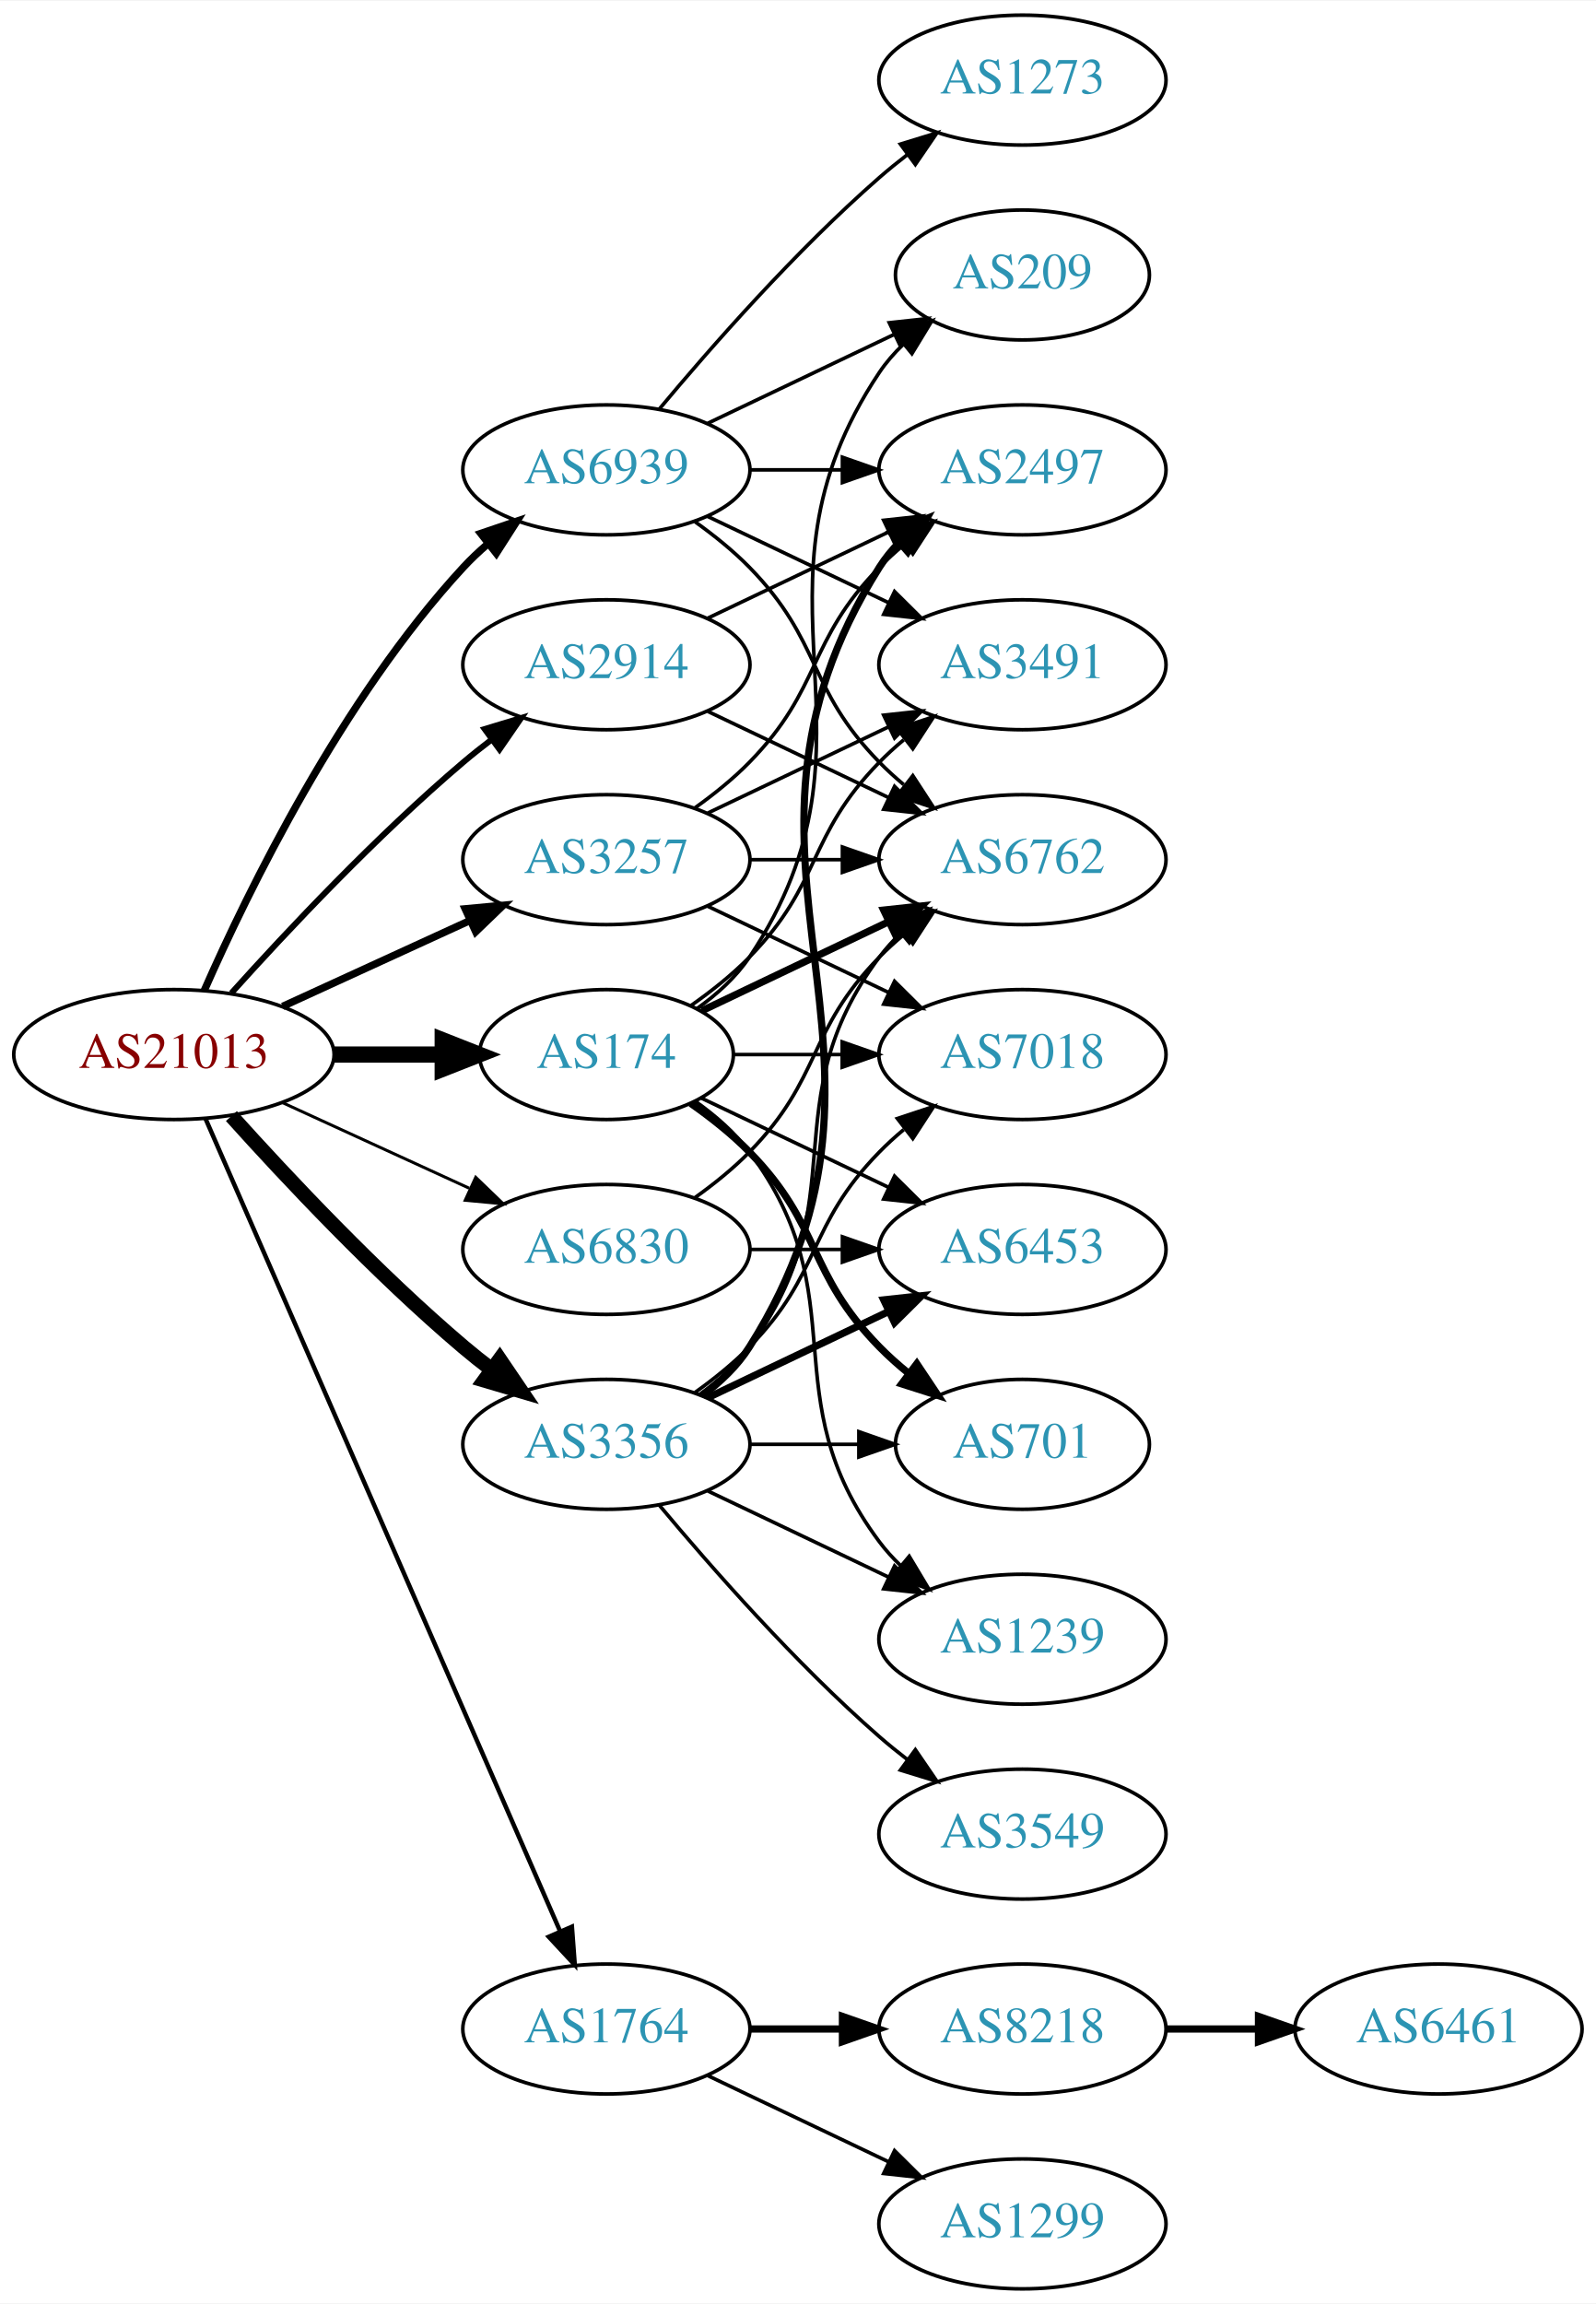
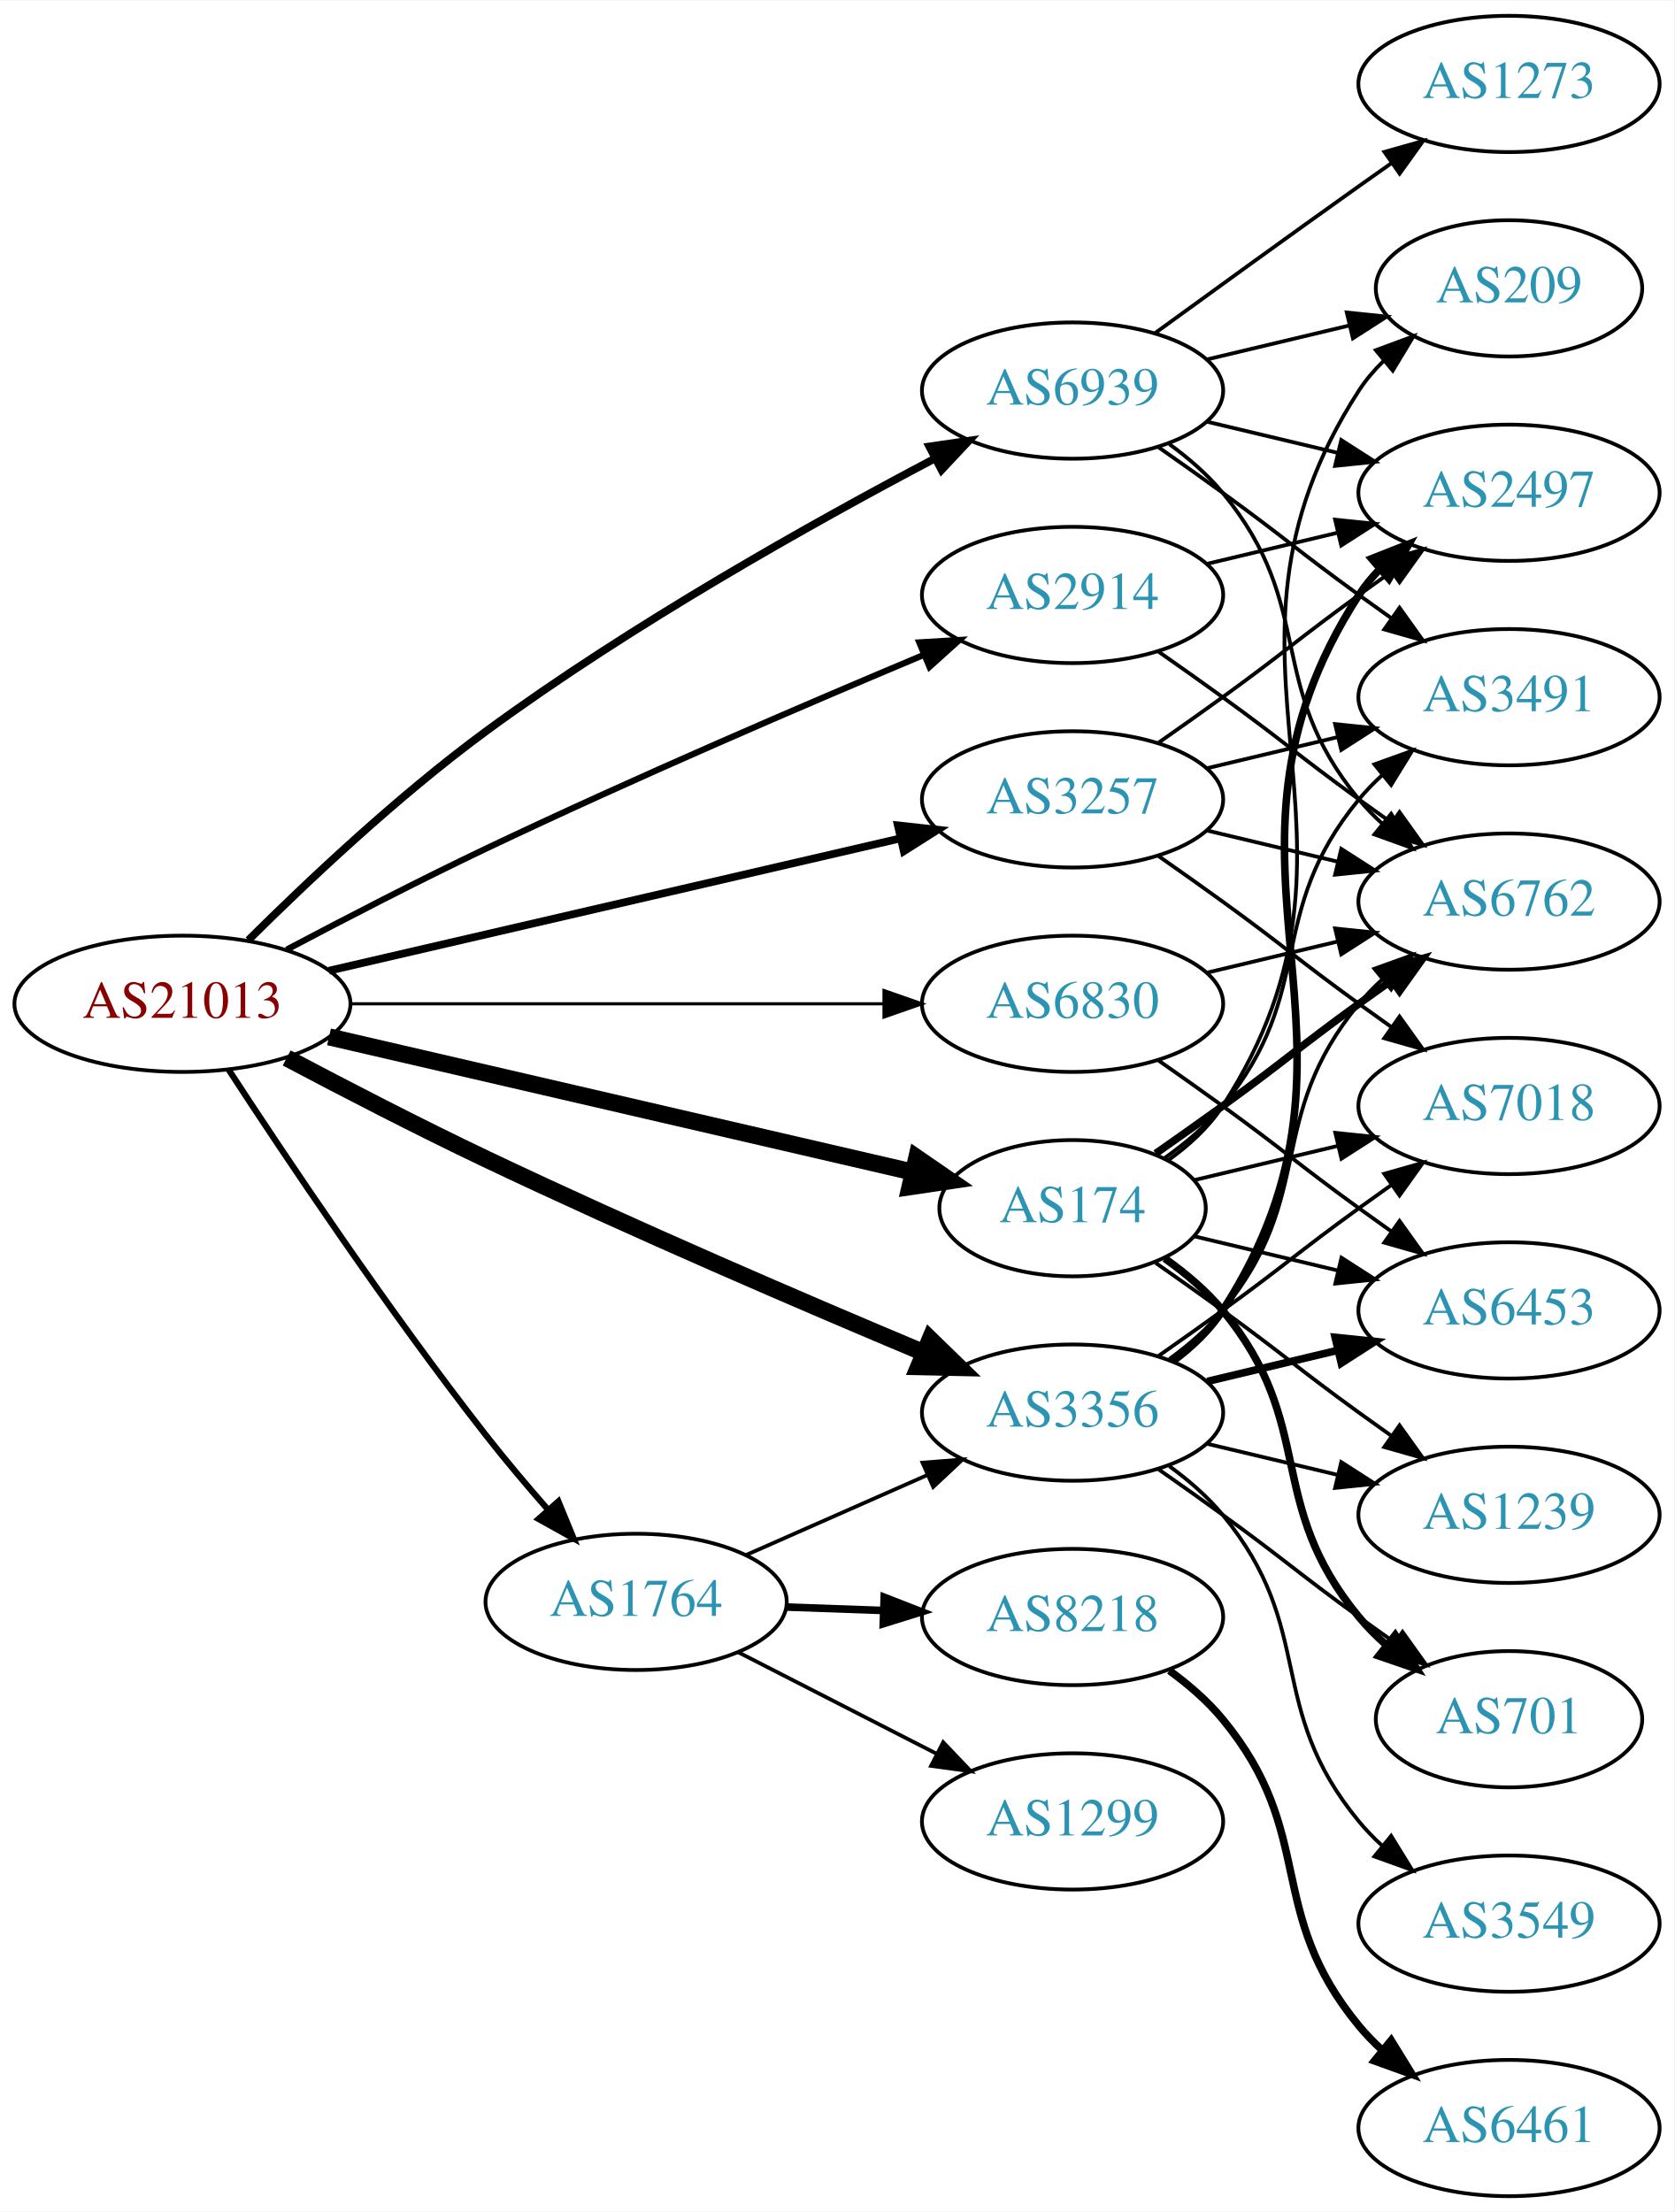
- <svg xmlns="http://www.w3.org/2000/svg" xmlns:xlink="http://www.w3.org/1999/xlink" width="442pt" height="638pt" viewBox="0.00 0.00 442.27 638.00">
-   <g id="graph0" class="graph" transform="scale(1 1) rotate(0) translate(4 634)">
-     <polygon fill="white" stroke="none" points="-4,4 -4,-634 438.271,-634 438.271,4 -4,4" />
+ <svg xmlns="http://www.w3.org/2000/svg" xmlns:xlink="http://www.w3.org/1999/xlink" width="442pt" height="584pt" viewBox="0.00 0.00 442.27 584.00">
+   <g id="graph0" class="graph" transform="scale(1 1) rotate(0) translate(4 580)">
+     <polygon fill="white" stroke="none" points="-4,4 -4,-580 438.271,-580 438.271,4 -4,4" />
    <g id="node1" class="node">
      <g id="a_node1">
        <a xlink:href="/asn/21013" xlink:title="AS21013 ~ Wels, AT [AT]">
-           <ellipse fill="#ffffff" stroke="black" cx="44.196" cy="-342" rx="44.393" ry="18" />
-           <text text-anchor="middle" x="44.196" y="-338.3" font-family="Times,serif" font-size="14.00" fill="#880000">AS21013</text>
+           <ellipse fill="#ffffff" stroke="black" cx="44.196" cy="-315" rx="44.393" ry="18" />
+           <text text-anchor="middle" x="44.196" y="-311.3" font-family="Times,serif" font-size="14.00" fill="#880000">AS21013</text>
        </a>
      </g>
    </g>
    <g id="node2" class="node">
      <g id="a_node2">
        <a xlink:href="/asn/174" xlink:title="AS174 ~ Cogent Communications [US]">
-           <ellipse fill="#ffffff" stroke="black" cx="164.039" cy="-342" rx="35.194" ry="18" />
-           <text text-anchor="middle" x="164.039" y="-338.3" font-family="Times,serif" font-size="14.00" fill="#2c94b3">AS174</text>
+           <ellipse fill="#ffffff" stroke="black" cx="279.332" cy="-261" rx="35.194" ry="18" />
+           <text text-anchor="middle" x="279.332" y="-257.3" font-family="Times,serif" font-size="14.00" fill="#2c94b3">AS174</text>
        </a>
      </g>
    </g>
    <g id="edge1" class="edge">
-       <path fill="none" stroke="black" stroke-width="4.5" d="M88.407,-342C98.255,-342 108.735,-342 118.632,-342" />
-       <polygon fill="black" stroke="black" stroke-width="4.5" points="118.684,-345.938 128.684,-342 118.684,-338.063 118.684,-345.938" />
+       <path fill="none" stroke="black" stroke-width="4.5" d="M82.912,-306.264C125.147,-296.481 193.38,-280.677 237.025,-270.568" />
+       <polygon fill="black" stroke="black" stroke-width="4.5" points="238.168,-274.345 247.021,-268.252 236.391,-266.673 238.168,-274.345" />
    </g>
    <g id="node3" class="node">
      <g id="a_node3">
        <a xlink:href="/asn/1764" xlink:title="AS1764 ~ NEXTLAYER-AS [AT]">
-           <ellipse fill="#ffffff" stroke="black" cx="164.039" cy="-72" rx="39.794" ry="18" />
-           <text text-anchor="middle" x="164.039" y="-68.3" font-family="Times,serif" font-size="14.00" fill="#2c94b3">AS1764</text>
+           <ellipse fill="#ffffff" stroke="black" cx="164.039" cy="-157" rx="39.794" ry="18" />
+           <text text-anchor="middle" x="164.039" y="-153.3" font-family="Times,serif" font-size="14.00" fill="#2c94b3">AS1764</text>
        </a>
      </g>
    </g>
    <g id="edge2" class="edge">
-       <path fill="none" stroke="black" stroke-width="1.227" d="M52.928,-324.285C73.029,-278.229 127.038,-154.486 151.141,-99.261" />
-       <polygon fill="black" stroke="black" stroke-width="1.227" points="154.486,-100.346 155.278,-89.781 148.07,-97.546 154.486,-100.346" />
+       <path fill="none" stroke="black" stroke-width="1.636" d="M56.414,-297.569C71.252,-274.821 98.553,-234.024 124.392,-201 129.502,-194.469 135.279,-187.633 140.779,-181.35" />
+       <polygon fill="black" stroke="black" stroke-width="1.636" points="143.504,-183.552 147.527,-173.751 138.27,-178.905 143.504,-183.552" />
    </g>
    <g id="node4" class="node">
      <g id="a_node4">
        <a xlink:href="/asn/2914" xlink:title="AS2914 ~ NTT America, Inc. [US]">
-           <ellipse fill="#ffffff" stroke="black" cx="164.039" cy="-450" rx="39.794" ry="18" />
-           <text text-anchor="middle" x="164.039" y="-446.3" font-family="Times,serif" font-size="14.00" fill="#2c94b3">AS2914</text>
+           <ellipse fill="#ffffff" stroke="black" cx="279.332" cy="-423" rx="39.794" ry="18" />
+           <text text-anchor="middle" x="279.332" y="-419.3" font-family="Times,serif" font-size="14.00" fill="#2c94b3">AS2914</text>
        </a>
      </g>
    </g>
    <g id="edge3" class="edge">
-       <path fill="none" stroke="black" stroke-width="1.636" d="M60.128,-359.044C75.455,-376.097 100.39,-402.65 124.392,-423 126.889,-425.117 129.55,-427.232 132.261,-429.293" />
-       <polygon fill="black" stroke="black" stroke-width="1.636" points="130.298,-432.194 140.437,-435.266 134.427,-426.541 130.298,-432.194" />
+       <path fill="none" stroke="black" stroke-width="1.636" d="M71.733,-329.305C87.007,-337.395 106.637,-347.552 124.392,-356 163.391,-374.556 208.815,-394.077 240.163,-407.23" />
+       <polygon fill="black" stroke="black" stroke-width="1.636" points="238.84,-410.47 249.416,-411.099 241.541,-404.012 238.84,-410.47" />
    </g>
    <g id="node5" class="node">
      <g id="a_node5">
        <a xlink:href="/asn/3257" xlink:title="AS3257 ~ GTT [DE]">
-           <ellipse fill="#ffffff" stroke="black" cx="164.039" cy="-396" rx="39.794" ry="18" />
-           <text text-anchor="middle" x="164.039" y="-392.3" font-family="Times,serif" font-size="14.00" fill="#2c94b3">AS3257</text>
+           <ellipse fill="#ffffff" stroke="black" cx="279.332" cy="-369" rx="39.794" ry="18" />
+           <text text-anchor="middle" x="279.332" y="-365.3" font-family="Times,serif" font-size="14.00" fill="#2c94b3">AS3257</text>
        </a>
      </g>
    </g>
    <g id="edge4" class="edge">
-       <path fill="none" stroke="black" stroke-width="2.045" d="M74.326,-355.348C89.937,-362.502 109.335,-371.391 126.007,-379.03" />
-       <polygon fill="black" stroke="black" stroke-width="2.045" points="124.91,-382.378 135.459,-383.362 127.826,-376.014 124.91,-382.378" />
+       <path fill="none" stroke="black" stroke-width="2.045" d="M82.912,-323.736C124.16,-333.29 190.206,-348.588 233.925,-358.714" />
+       <polygon fill="black" stroke="black" stroke-width="2.045" points="233.182,-362.135 243.713,-360.982 234.761,-355.315 233.182,-362.135" />
    </g>
    <g id="node6" class="node">
      <g id="a_node6">
        <a xlink:href="/asn/3356" xlink:title="AS3356 ~ Level 3 Parent, LLC [US]">
-           <ellipse fill="#ffffff" stroke="black" cx="164.039" cy="-234" rx="39.794" ry="18" />
-           <text text-anchor="middle" x="164.039" y="-230.3" font-family="Times,serif" font-size="14.00" fill="#2c94b3">AS3356</text>
+           <ellipse fill="#ffffff" stroke="black" cx="279.332" cy="-207" rx="39.794" ry="18" />
+           <text text-anchor="middle" x="279.332" y="-203.3" font-family="Times,serif" font-size="14.00" fill="#2c94b3">AS3356</text>
        </a>
      </g>
    </g>
    <g id="edge5" class="edge">
-       <path fill="none" stroke="black" stroke-width="4.091" d="M60.128,-324.956C75.455,-307.903 100.39,-281.35 124.392,-261 126.889,-258.883 129.55,-256.768 132.261,-254.707" />
-       <polygon fill="black" stroke="black" stroke-width="4.091" points="134.474,-257.523 140.437,-248.734 130.251,-251.742 134.474,-257.523" />
+       <path fill="none" stroke="black" stroke-width="4.5" d="M71.733,-300.695C87.007,-292.605 106.637,-282.448 124.392,-274 163.391,-255.444 208.815,-235.923 240.163,-222.77" />
+       <polygon fill="black" stroke="black" stroke-width="4.5" points="241.709,-226.392 249.416,-218.901 238.671,-219.126 241.709,-226.392" />
    </g>
    <g id="node7" class="node">
      <g id="a_node7">
        <a xlink:href="/asn/6830" xlink:title="AS6830 ~ LGI-UPC [AT]">
-           <ellipse fill="#ffffff" stroke="black" cx="164.039" cy="-288" rx="39.794" ry="18" />
-           <text text-anchor="middle" x="164.039" y="-284.3" font-family="Times,serif" font-size="14.00" fill="#2c94b3">AS6830</text>
+           <ellipse fill="#ffffff" stroke="black" cx="279.332" cy="-315" rx="39.794" ry="18" />
+           <text text-anchor="middle" x="279.332" y="-311.3" font-family="Times,serif" font-size="14.00" fill="#2c94b3">AS6830</text>
        </a>
      </g>
    </g>
    <g id="edge6" class="edge">
-       <path fill="none" stroke="black" stroke-width="0.818" d="M74.326,-328.652C89.937,-321.498 109.335,-312.609 126.007,-304.97" />
-       <polygon fill="black" stroke="black" stroke-width="0.818" points="127.826,-307.986 135.459,-300.638 124.91,-301.622 127.826,-307.986" />
+       <path fill="none" stroke="black" stroke-width="0.818" d="M88.501,-315C128.439,-315 187.674,-315 229.329,-315" />
+       <polygon fill="black" stroke="black" stroke-width="0.818" points="229.518,-318.5 239.518,-315 229.518,-311.5 229.518,-318.5" />
    </g>
    <g id="node8" class="node">
      <g id="a_node8">
        <a xlink:href="/asn/6939" xlink:title="AS6939 ~ Hurricane Electric LLC [US]">
-           <ellipse fill="#ffffff" stroke="black" cx="164.039" cy="-504" rx="39.794" ry="18" />
-           <text text-anchor="middle" x="164.039" y="-500.3" font-family="Times,serif" font-size="14.00" fill="#2c94b3">AS6939</text>
+           <ellipse fill="#ffffff" stroke="black" cx="279.332" cy="-477" rx="39.794" ry="18" />
+           <text text-anchor="middle" x="279.332" y="-473.3" font-family="Times,serif" font-size="14.00" fill="#2c94b3">AS6939</text>
        </a>
      </g>
    </g>
    <g id="edge7" class="edge">
-       <path fill="none" stroke="black" stroke-width="2.045" d="M52.612,-359.761C64.68,-387.183 90.651,-440.473 124.392,-477 126.423,-479.198 128.662,-481.319 131.008,-483.34" />
-       <polygon fill="black" stroke="black" stroke-width="2.045" points="129.22,-486.386 139.252,-489.794 133.535,-480.874 129.22,-486.386" />
+       <path fill="none" stroke="black" stroke-width="2.045" d="M61.611,-331.817C77.042,-347.153 101.178,-369.951 124.392,-387 162.886,-415.27 210.889,-442.152 242.961,-459.052" />
+       <polygon fill="black" stroke="black" stroke-width="2.045" points="241.485,-462.229 251.969,-463.757 244.725,-456.025 241.485,-462.229" />
    </g>
    <g id="node9" class="node">
      <g id="a_node9">
        <a xlink:href="/asn/6762" xlink:title="AS6762 ~ TELECOM ITALIA SPARKLE S.p.A. [IT]">
-           <ellipse fill="#ffffff" stroke="black" cx="279.332" cy="-396" rx="39.794" ry="18" />
-           <text text-anchor="middle" x="279.332" y="-392.3" font-family="Times,serif" font-size="14.00" fill="#2c94b3">AS6762</text>
+           <ellipse fill="#ffffff" stroke="black" cx="394.625" cy="-342" rx="39.794" ry="18" />
+           <text text-anchor="middle" x="394.625" y="-338.3" font-family="Times,serif" font-size="14.00" fill="#2c94b3">AS6762</text>
        </a>
      </g>
    </g>
    <g id="edge8" class="edge">
-       <path fill="none" stroke="black" stroke-width="2" d="M190.464,-354.119C205.766,-361.413 225.49,-370.814 242.372,-378.86" />
-       <polygon fill="black" stroke="black" stroke-width="2" points="240.879,-382.026 251.412,-383.169 243.891,-375.707 240.879,-382.026" />
+       <path fill="none" stroke="black" stroke-width="2" d="M301.282,-275.445C307.044,-279.471 313.277,-283.872 318.978,-288 335.178,-299.729 338.778,-303.271 354.978,-315 357.781,-317.029 360.712,-319.125 363.653,-321.21" />
+       <polygon fill="black" stroke="black" stroke-width="2" points="361.675,-324.097 371.868,-326.991 365.704,-318.373 361.675,-324.097" />
    </g>
    <g id="node10" class="node">
      <g id="a_node10">
        <a xlink:href="/asn/1239" xlink:title="AS1239 ~ Sprint [US]">
-           <ellipse fill="#ffffff" stroke="black" cx="279.332" cy="-180" rx="39.794" ry="18" />
-           <text text-anchor="middle" x="279.332" y="-176.3" font-family="Times,serif" font-size="14.00" fill="#2c94b3">AS1239</text>
+           <ellipse fill="#ffffff" stroke="black" cx="394.625" cy="-180" rx="39.794" ry="18" />
+           <text text-anchor="middle" x="394.625" y="-176.3" font-family="Times,serif" font-size="14.00" fill="#2c94b3">AS1239</text>
        </a>
      </g>
    </g>
    <g id="edge9" class="edge">
-       <path fill="none" stroke="black" d="M188.765,-328.989C194.262,-325.081 199.67,-320.378 203.685,-315 233.957,-274.458 209.414,-247.542 239.685,-207 241.43,-204.664 243.437,-202.455 245.6,-200.383" />
-       <polygon fill="black" stroke="black" points="247.96,-202.973 253.401,-193.882 243.478,-197.595 247.96,-202.973" />
+       <path fill="none" stroke="black" d="M301.282,-246.555C307.044,-242.529 313.277,-238.128 318.978,-234 335.178,-222.271 338.778,-218.729 354.978,-207 357.781,-204.971 360.712,-202.875 363.653,-200.79" />
+       <polygon fill="black" stroke="black" points="365.704,-203.627 371.868,-195.009 361.675,-197.903 365.704,-203.627" />
    </g>
    <g id="node11" class="node">
      <g id="a_node11">
-         <a xlink:href="/asn/3491" xlink:title="AS3491 ~ PCCW Global, Inc. [US]">
-           <ellipse fill="#ffffff" stroke="black" cx="279.332" cy="-450" rx="39.794" ry="18" />
-           <text text-anchor="middle" x="279.332" y="-446.3" font-family="Times,serif" font-size="14.00" fill="#2c94b3">AS3491</text>
+         <a xlink:href="/asn/701" xlink:title="AS701 ~ UUNET [US]">
+           <ellipse fill="#ffffff" stroke="black" cx="394.625" cy="-126" rx="35.194" ry="18" />
+           <text text-anchor="middle" x="394.625" y="-122.3" font-family="Times,serif" font-size="14.00" fill="#2c94b3">AS701</text>
        </a>
      </g>
    </g>
    <g id="edge10" class="edge">
-       <path fill="none" stroke="black" d="M187.422,-355.532C193.063,-359.49 198.877,-364.086 203.685,-369 223.858,-389.617 219.513,-402.383 239.685,-423 241.778,-425.139 244.061,-427.218 246.438,-429.21" />
-       <polygon fill="black" stroke="black" points="244.681,-432.275 254.738,-435.611 248.956,-426.732 244.681,-432.275" />
+       <path fill="none" stroke="black" stroke-width="2" d="M303.705,-247.712C309.208,-243.809 314.708,-239.178 318.978,-234 344.043,-203.606 329.913,-183.394 354.978,-153 357.113,-150.411 359.556,-147.959 362.152,-145.666" />
+       <polygon fill="black" stroke="black" stroke-width="2" points="364.56,-148.225 370.251,-139.288 360.229,-142.725 364.56,-148.225" />
    </g>
    <g id="node12" class="node">
      <g id="a_node12">
-         <a xlink:href="/asn/701" xlink:title="AS701 ~ UUNET [US]">
-           <ellipse fill="#ffffff" stroke="black" cx="279.332" cy="-234" rx="35.194" ry="18" />
-           <text text-anchor="middle" x="279.332" y="-230.3" font-family="Times,serif" font-size="14.00" fill="#2c94b3">AS701</text>
+         <a xlink:href="/asn/3491" xlink:title="AS3491 ~ PCCW Global, Inc. [US]">
+           <ellipse fill="#ffffff" stroke="black" cx="394.625" cy="-396" rx="39.794" ry="18" />
+           <text text-anchor="middle" x="394.625" y="-392.3" font-family="Times,serif" font-size="14.00" fill="#2c94b3">AS3491</text>
        </a>
      </g>
    </g>
    <g id="edge11" class="edge">
-       <path fill="none" stroke="black" stroke-width="2" d="M187.422,-328.468C193.063,-324.51 198.877,-319.914 203.685,-315 223.858,-294.383 219.513,-281.617 239.685,-261 242.164,-258.466 244.911,-256.017 247.763,-253.696" />
-       <polygon fill="black" stroke="black" stroke-width="2" points="250.066,-256.343 255.949,-247.532 245.855,-250.752 250.066,-256.343" />
+       <path fill="none" stroke="black" d="M303.705,-274.288C309.208,-278.191 314.708,-282.822 318.978,-288 344.043,-318.394 329.913,-338.606 354.978,-369 356.833,-371.25 358.92,-373.396 361.139,-375.424" />
+       <polygon fill="black" stroke="black" points="359.075,-378.256 369.044,-381.844 363.488,-372.823 359.075,-378.256" />
    </g>
    <g id="node13" class="node">
      <g id="a_node13">
        <a xlink:href="/asn/7018" xlink:title="AS7018 ~ AT&amp;T Services, Inc. [US]">
-           <ellipse fill="#ffffff" stroke="black" cx="279.332" cy="-342" rx="39.794" ry="18" />
-           <text text-anchor="middle" x="279.332" y="-338.3" font-family="Times,serif" font-size="14.00" fill="#2c94b3">AS7018</text>
+           <ellipse fill="#ffffff" stroke="black" cx="394.625" cy="-288" rx="39.794" ry="18" />
+           <text text-anchor="middle" x="394.625" y="-284.3" font-family="Times,serif" font-size="14.00" fill="#2c94b3">AS7018</text>
        </a>
      </g>
    </g>
    <g id="edge12" class="edge">
-       <path fill="none" stroke="black" d="M199.338,-342C208.715,-342 219.065,-342 229.1,-342" />
-       <polygon fill="black" stroke="black" points="229.388,-345.5 239.388,-342 229.388,-338.5 229.388,-345.5" />
+       <path fill="none" stroke="black" d="M311.589,-268.449C323.269,-271.233 336.765,-274.449 349.394,-277.459" />
+       <polygon fill="black" stroke="black" points="348.747,-280.903 359.286,-279.816 350.37,-274.093 348.747,-280.903" />
    </g>
    <g id="node14" class="node">
      <g id="a_node14">
        <a xlink:href="/asn/6453" xlink:title="AS6453 ~ TATA COMMUNICATIONS (AMERICA) INC [US]">
-           <ellipse fill="#ffffff" stroke="black" cx="279.332" cy="-288" rx="39.794" ry="18" />
-           <text text-anchor="middle" x="279.332" y="-284.3" font-family="Times,serif" font-size="14.00" fill="#2c94b3">AS6453</text>
+           <ellipse fill="#ffffff" stroke="black" cx="394.625" cy="-234" rx="39.794" ry="18" />
+           <text text-anchor="middle" x="394.625" y="-230.3" font-family="Times,serif" font-size="14.00" fill="#2c94b3">AS6453</text>
        </a>
      </g>
    </g>
    <g id="edge13" class="edge">
-       <path fill="none" stroke="black" d="M190.464,-329.881C205.766,-322.587 225.49,-313.186 242.372,-305.14" />
-       <polygon fill="black" stroke="black" points="243.891,-308.293 251.412,-300.831 240.879,-301.974 243.891,-308.293" />
+       <path fill="none" stroke="black" d="M311.589,-253.551C323.269,-250.767 336.765,-247.551 349.394,-244.541" />
+       <polygon fill="black" stroke="black" points="350.37,-247.907 359.286,-242.184 348.747,-241.097 350.37,-247.907" />
    </g>
    <g id="node15" class="node">
      <g id="a_node15">
        <a xlink:href="/asn/209" xlink:title="AS209 ~ CenturyLink Communications, LLC [US]">
-           <ellipse fill="#ffffff" stroke="black" cx="279.332" cy="-558" rx="35.194" ry="18" />
-           <text text-anchor="middle" x="279.332" y="-554.3" font-family="Times,serif" font-size="14.00" fill="#2c94b3">AS209</text>
+           <ellipse fill="#ffffff" stroke="black" cx="394.625" cy="-504" rx="35.194" ry="18" />
+           <text text-anchor="middle" x="394.625" y="-500.3" font-family="Times,serif" font-size="14.00" fill="#2c94b3">AS209</text>
        </a>
      </g>
    </g>
    <g id="edge14" class="edge">
-       <path fill="none" stroke="black" d="M189.156,-354.734C194.645,-358.648 199.952,-363.423 203.685,-369 244.71,-430.294 198.661,-469.706 239.685,-531 241.552,-533.789 243.812,-536.377 246.291,-538.757" />
-       <polygon fill="black" stroke="black" points="244.265,-541.622 254.214,-545.266 248.709,-536.214 244.265,-541.622" />
+       <path fill="none" stroke="black" d="M304.567,-273.656C310.054,-277.572 315.33,-282.366 318.978,-288 365.453,-359.778 308.503,-405.222 354.978,-477 356.802,-479.817 359.033,-482.424 361.494,-484.816" />
+       <polygon fill="black" stroke="black" points="359.452,-487.669 369.389,-491.344 363.912,-482.274 359.452,-487.669" />
+     </g>
+     <g id="edge17" class="edge">
+       <path fill="none" stroke="black" d="M193.044,-169.36C207.478,-175.73 225.279,-183.586 240.878,-190.47" />
+       <polygon fill="black" stroke="black" points="239.694,-193.774 250.256,-194.609 242.521,-187.37 239.694,-193.774" />
    </g>
    <g id="node16" class="node">
      <g id="a_node16">
        <a xlink:href="/asn/8218" xlink:title="AS8218 ~ legacy Neotelecoms [FR]">
-           <ellipse fill="#ffffff" stroke="black" cx="279.332" cy="-72" rx="39.794" ry="18" />
-           <text text-anchor="middle" x="279.332" y="-68.3" font-family="Times,serif" font-size="14.00" fill="#2c94b3">AS8218</text>
+           <ellipse fill="#ffffff" stroke="black" cx="279.332" cy="-153" rx="39.794" ry="18" />
+           <text text-anchor="middle" x="279.332" y="-149.3" font-family="Times,serif" font-size="14.00" fill="#2c94b3">AS8218</text>
        </a>
      </g>
    </g>
    <g id="edge15" class="edge">
-       <path fill="none" stroke="black" stroke-width="2" d="M203.711,-72C211.914,-72 220.678,-72 229.21,-72" />
-       <polygon fill="black" stroke="black" stroke-width="2" points="229.449,-75.5 239.449,-72 229.449,-68.5 229.449,-75.5" />
+       <path fill="none" stroke="black" stroke-width="2" d="M203.711,-155.635C211.914,-155.345 220.678,-155.036 229.21,-154.734" />
+       <polygon fill="black" stroke="black" stroke-width="2" points="229.579,-158.224 239.449,-154.373 229.332,-151.228 229.579,-158.224" />
    </g>
    <g id="node17" class="node">
      <g id="a_node17">
        <a xlink:href="/asn/1299" xlink:title="AS1299 ~ Telia Carrier [EU]">
-           <ellipse fill="#ffffff" stroke="black" cx="279.332" cy="-18" rx="39.794" ry="18" />
-           <text text-anchor="middle" x="279.332" y="-14.3" font-family="Times,serif" font-size="14.00" fill="#2c94b3">AS1299</text>
+           <ellipse fill="#ffffff" stroke="black" cx="279.332" cy="-99" rx="39.794" ry="18" />
+           <text text-anchor="middle" x="279.332" y="-95.3" font-family="Times,serif" font-size="14.00" fill="#2c94b3">AS1299</text>
        </a>
      </g>
    </g>
    <g id="edge16" class="edge">
-       <path fill="none" stroke="black" d="M192.175,-59.066C207.169,-51.919 225.99,-42.948 242.213,-35.215" />
-       <polygon fill="black" stroke="black" points="243.895,-38.291 251.417,-30.829 240.884,-31.972 243.895,-38.291" />
-     </g>
-     <g id="edge18" class="edge">
-       <path fill="none" stroke="black" d="M192.175,-437.066C207.169,-429.919 225.99,-420.948 242.213,-413.215" />
-       <polygon fill="black" stroke="black" points="243.895,-416.291 251.417,-408.829 240.884,-409.972 243.895,-416.291" />
+       <path fill="none" stroke="black" d="M191.03,-143.694C206.574,-135.736 226.525,-125.522 243.43,-116.868" />
+       <polygon fill="black" stroke="black" points="245.154,-119.917 252.461,-112.244 241.965,-113.686 245.154,-119.917" />
+     </g>
+     <g id="edge19" class="edge">
+       <path fill="none" stroke="black" d="M302.089,-407.991C307.623,-404.121 313.542,-399.936 318.978,-396 335.178,-384.271 338.778,-380.729 354.978,-369 357.781,-366.971 360.712,-364.875 363.653,-362.79" />
+       <polygon fill="black" stroke="black" points="365.704,-365.627 371.868,-357.009 361.675,-359.903 365.704,-365.627" />
    </g>
    <g id="node19" class="node">
      <g id="a_node19">
        <a xlink:href="/asn/2497" xlink:title="AS2497 ~ Internet Initiative Japan Inc. [JP]">
-           <ellipse fill="#ffffff" stroke="black" cx="279.332" cy="-504" rx="39.794" ry="18" />
-           <text text-anchor="middle" x="279.332" y="-500.3" font-family="Times,serif" font-size="14.00" fill="#2c94b3">AS2497</text>
-         </a>
-       </g>
-     </g>
-     <g id="edge19" class="edge">
-       <path fill="none" stroke="black" d="M192.175,-462.934C207.169,-470.081 225.99,-479.052 242.213,-486.785" />
-       <polygon fill="black" stroke="black" points="240.884,-490.028 251.417,-491.171 243.895,-483.709 240.884,-490.028" />
+           <ellipse fill="#ffffff" stroke="black" cx="394.625" cy="-450" rx="39.794" ry="18" />
+           <text text-anchor="middle" x="394.625" y="-446.3" font-family="Times,serif" font-size="14.00" fill="#2c94b3">AS2497</text>
+         </a>
+       </g>
+     </g>
+     <g id="edge20" class="edge">
+       <path fill="none" stroke="black" d="M314.939,-431.248C325.81,-433.838 337.964,-436.735 349.407,-439.462" />
+       <polygon fill="black" stroke="black" points="348.69,-442.889 359.229,-441.803 350.313,-436.08 348.69,-442.889" />
+     </g>
+     <g id="edge24" class="edge">
+       <path fill="none" stroke="black" d="M314.939,-360.752C325.81,-358.162 337.964,-355.265 349.407,-352.538" />
+       <polygon fill="black" stroke="black" points="350.313,-355.92 359.229,-350.197 348.69,-349.111 350.313,-355.92" />
+     </g>
+     <g id="edge23" class="edge">
+       <path fill="none" stroke="black" d="M314.939,-377.248C325.81,-379.838 337.964,-382.735 349.407,-385.462" />
+       <polygon fill="black" stroke="black" points="348.69,-388.889 359.229,-387.803 350.313,-382.08 348.69,-388.889" />
    </g>
    <g id="edge22" class="edge">
-       <path fill="none" stroke="black" d="M203.711,-396C211.914,-396 220.678,-396 229.21,-396" />
-       <polygon fill="black" stroke="black" points="229.449,-399.5 239.449,-396 229.449,-392.5 229.449,-399.5" />
-     </g>
-     <g id="edge20" class="edge">
-       <path fill="none" stroke="black" d="M192.175,-408.934C207.169,-416.081 225.99,-425.052 242.213,-432.785" />
-       <polygon fill="black" stroke="black" points="240.884,-436.028 251.417,-437.171 243.895,-429.709 240.884,-436.028" />
-     </g>
-     <g id="edge23" class="edge">
-       <path fill="none" stroke="black" d="M192.175,-383.066C207.169,-375.919 225.99,-366.948 242.213,-359.215" />
-       <polygon fill="black" stroke="black" points="243.895,-362.291 251.417,-354.829 240.884,-355.972 243.895,-362.291" />
+       <path fill="none" stroke="black" d="M302.089,-353.991C307.623,-350.121 313.542,-345.936 318.978,-342 335.178,-330.271 338.778,-326.729 354.978,-315 357.781,-312.971 360.712,-310.875 363.653,-308.79" />
+       <polygon fill="black" stroke="black" points="365.704,-311.627 371.868,-303.009 361.675,-305.903 365.704,-311.627" />
    </g>
    <g id="edge21" class="edge">
-       <path fill="none" stroke="black" d="M188.633,-410.389C193.889,-414.148 199.22,-418.437 203.685,-423 223.858,-443.617 219.513,-456.383 239.685,-477 241.778,-479.139 244.061,-481.218 246.438,-483.21" />
-       <polygon fill="black" stroke="black" points="244.681,-486.275 254.738,-489.611 248.956,-480.732 244.681,-486.275" />
+       <path fill="none" stroke="black" d="M302.089,-384.009C307.623,-387.879 313.542,-392.064 318.978,-396 335.178,-407.729 338.778,-411.271 354.978,-423 357.781,-425.029 360.712,-427.125 363.653,-429.21" />
+       <polygon fill="black" stroke="black" points="361.675,-432.097 371.868,-434.991 365.704,-426.373 361.675,-432.097" />
+     </g>
+     <g id="edge30" class="edge">
+       <path fill="none" stroke="black" d="M304.912,-221.156C310.007,-224.872 315.02,-229.201 318.978,-234 344.043,-264.394 329.913,-284.606 354.978,-315 356.833,-317.25 358.92,-319.396 361.139,-321.424" />
+       <polygon fill="black" stroke="black" points="359.075,-324.256 369.044,-327.844 363.488,-318.823 359.075,-324.256" />
+     </g>
+     <g id="edge25" class="edge">
+       <path fill="none" stroke="black" d="M314.939,-198.752C325.81,-196.162 337.964,-193.265 349.407,-190.538" />
+       <polygon fill="black" stroke="black" points="350.313,-193.92 359.229,-188.197 348.69,-187.111 350.313,-193.92" />
    </g>
    <g id="edge29" class="edge">
-       <path fill="none" stroke="black" d="M189.969,-247.882C195.046,-251.611 199.964,-256.016 203.685,-261 233.957,-301.542 209.414,-328.458 239.685,-369 241.43,-371.336 243.437,-373.545 245.6,-375.617" />
-       <polygon fill="black" stroke="black" points="243.478,-378.405 253.401,-382.118 247.96,-373.027 243.478,-378.405" />
-     </g>
-     <g id="edge26" class="edge">
-       <path fill="none" stroke="black" d="M192.175,-221.066C207.169,-213.919 225.99,-204.948 242.213,-197.215" />
-       <polygon fill="black" stroke="black" points="243.895,-200.291 251.417,-192.829 240.884,-193.972 243.895,-200.291" />
+       <path fill="none" stroke="black" d="M302.089,-191.991C307.623,-188.121 313.542,-183.936 318.978,-180 335.178,-168.271 338.778,-164.729 354.978,-153 358.007,-150.807 361.186,-148.537 364.364,-146.287" />
+       <polygon fill="black" stroke="black" points="366.506,-149.059 372.675,-140.445 362.481,-143.333 366.506,-149.059" />
+     </g>
+     <g id="edge31" class="edge">
+       <path fill="none" stroke="black" d="M302.089,-222.009C307.623,-225.879 313.542,-230.064 318.978,-234 335.178,-245.729 338.778,-249.271 354.978,-261 357.781,-263.029 360.712,-265.125 363.653,-267.21" />
+       <polygon fill="black" stroke="black" points="361.675,-270.097 371.868,-272.991 365.704,-264.373 361.675,-270.097" />
    </g>
    <g id="edge28" class="edge">
-       <path fill="none" stroke="black" d="M203.711,-234C213.416,-234 223.907,-234 233.87,-234" />
-       <polygon fill="black" stroke="black" points="234.006,-237.5 244.006,-234 234.006,-230.5 234.006,-237.5" />
-     </g>
-     <g id="edge30" class="edge">
-       <path fill="none" stroke="black" d="M188.633,-248.389C193.889,-252.148 199.22,-256.437 203.685,-261 223.858,-281.617 219.513,-294.383 239.685,-315 241.778,-317.139 244.061,-319.218 246.438,-321.21" />
-       <polygon fill="black" stroke="black" points="244.681,-324.275 254.738,-327.611 248.956,-318.732 244.681,-324.275" />
+       <path fill="none" stroke="black" stroke-width="2" d="M314.939,-215.248C325.81,-217.838 337.964,-220.735 349.407,-223.462" />
+       <polygon fill="black" stroke="black" stroke-width="2" points="348.69,-226.889 359.229,-225.803 350.313,-220.08 348.69,-226.889" />
    </g>
    <g id="edge27" class="edge">
-       <path fill="none" stroke="black" stroke-width="2" d="M192.175,-246.934C207.169,-254.081 225.99,-263.052 242.213,-270.785" />
-       <polygon fill="black" stroke="black" stroke-width="2" points="240.884,-274.028 251.417,-275.171 243.895,-267.709 240.884,-274.028" />
-     </g>
-     <g id="edge24" class="edge">
-       <path fill="none" stroke="black" stroke-width="2" d="M190.565,-247.472C195.61,-251.223 200.365,-255.74 203.685,-261 255.635,-343.3 187.735,-394.7 239.685,-477 241.242,-479.466 243.113,-481.768 245.182,-483.905" />
-       <polygon fill="black" stroke="black" stroke-width="2" points="242.961,-486.611 252.806,-490.528 247.552,-481.327 242.961,-486.611" />
+       <path fill="none" stroke="black" stroke-width="2" d="M305.768,-220.53C310.818,-224.278 315.597,-228.779 318.978,-234 365.453,-305.778 308.503,-351.222 354.978,-423 356.563,-425.448 358.455,-427.737 360.538,-429.864" />
+       <polygon fill="black" stroke="black" stroke-width="2" points="358.332,-432.584 368.188,-436.47 362.907,-427.285 358.332,-432.584" />
    </g>
    <g id="node20" class="node">
      <g id="a_node20">
        <a xlink:href="/asn/3549" xlink:title="AS3549 ~ Level 3 Parent, LLC [US]">
-           <ellipse fill="#ffffff" stroke="black" cx="279.332" cy="-126" rx="39.794" ry="18" />
-           <text text-anchor="middle" x="279.332" y="-122.3" font-family="Times,serif" font-size="14.00" fill="#2c94b3">AS3549</text>
-         </a>
-       </g>
-     </g>
-     <g id="edge25" class="edge">
-       <path fill="none" stroke="black" d="M178.669,-217.183C192.951,-200.071 216.498,-173.255 239.685,-153 242.151,-150.846 244.789,-148.706 247.487,-146.628" />
-       <polygon fill="black" stroke="black" points="249.66,-149.375 255.641,-140.63 245.512,-143.736 249.66,-149.375" />
+           <ellipse fill="#ffffff" stroke="black" cx="394.625" cy="-72" rx="39.794" ry="18" />
+           <text text-anchor="middle" x="394.625" y="-68.3" font-family="Times,serif" font-size="14.00" fill="#2c94b3">AS3549</text>
+         </a>
+       </g>
+     </g>
+     <g id="edge26" class="edge">
+       <path fill="none" stroke="black" d="M304.912,-192.844C310.007,-189.128 315.02,-184.799 318.978,-180 344.043,-149.606 329.913,-129.394 354.978,-99 356.833,-96.751 358.92,-94.604 361.139,-92.576" />
+       <polygon fill="black" stroke="black" points="363.488,-95.177 369.044,-86.156 359.075,-89.744 363.488,-95.177" />
    </g>
    <g id="edge32" class="edge">
-       <path fill="none" stroke="black" d="M188.633,-302.389C193.889,-306.148 199.22,-310.437 203.685,-315 223.858,-335.617 219.513,-348.383 239.685,-369 241.778,-371.139 244.061,-373.218 246.438,-375.21" />
-       <polygon fill="black" stroke="black" points="244.681,-378.275 254.738,-381.611 248.956,-372.732 244.681,-378.275" />
-     </g>
-     <g id="edge31" class="edge">
-       <path fill="none" stroke="black" d="M203.711,-288C211.914,-288 220.678,-288 229.21,-288" />
-       <polygon fill="black" stroke="black" points="229.449,-291.5 239.449,-288 229.449,-284.5 229.449,-291.5" />
+       <path fill="none" stroke="black" d="M314.939,-323.248C325.81,-325.838 337.964,-328.735 349.407,-331.462" />
+       <polygon fill="black" stroke="black" points="348.69,-334.889 359.229,-333.803 350.313,-328.08 348.69,-334.889" />
+     </g>
+     <g id="edge33" class="edge">
+       <path fill="none" stroke="black" d="M302.089,-299.991C307.623,-296.121 313.542,-291.936 318.978,-288 335.178,-276.271 338.778,-272.729 354.978,-261 357.781,-258.971 360.712,-256.875 363.653,-254.79" />
+       <polygon fill="black" stroke="black" points="365.704,-257.627 371.868,-249.009 361.675,-251.903 365.704,-257.627" />
+     </g>
+     <g id="edge38" class="edge">
+       <path fill="none" stroke="black" d="M304.912,-462.844C310.007,-459.128 315.02,-454.799 318.978,-450 344.043,-419.606 329.913,-399.394 354.978,-369 356.833,-366.75 358.92,-364.604 361.139,-362.576" />
+       <polygon fill="black" stroke="black" points="363.488,-365.177 369.044,-356.156 359.075,-359.744 363.488,-365.177" />
+     </g>
+     <g id="edge34" class="edge">
+       <path fill="none" stroke="black" d="M302.089,-461.991C307.623,-458.121 313.542,-453.936 318.978,-450 335.178,-438.271 338.778,-434.729 354.978,-423 357.781,-420.971 360.712,-418.875 363.653,-416.79" />
+       <polygon fill="black" stroke="black" points="365.704,-419.627 371.868,-411.009 361.675,-413.903 365.704,-419.627" />
    </g>
    <g id="edge35" class="edge">
-       <path fill="none" stroke="black" d="M188.633,-489.611C193.889,-485.852 199.22,-481.563 203.685,-477 223.858,-456.383 219.513,-443.617 239.685,-423 241.778,-420.861 244.061,-418.782 246.438,-416.79" />
-       <polygon fill="black" stroke="black" points="248.956,-419.268 254.738,-410.389 244.681,-413.725 248.956,-419.268" />
+       <path fill="none" stroke="black" d="M314.939,-485.248C326.733,-488.058 340.038,-491.229 352.306,-494.153" />
+       <polygon fill="black" stroke="black" points="351.772,-497.624 362.311,-496.537 353.394,-490.814 351.772,-497.624" />
    </g>
    <g id="edge37" class="edge">
-       <path fill="none" stroke="black" d="M192.175,-491.066C207.169,-483.919 225.99,-474.948 242.213,-467.215" />
-       <polygon fill="black" stroke="black" points="243.895,-470.291 251.417,-462.829 240.884,-463.972 243.895,-470.291" />
-     </g>
-     <g id="edge36" class="edge">
-       <path fill="none" stroke="black" d="M192.175,-516.934C207.607,-524.29 227.092,-533.577 243.628,-541.459" />
-       <polygon fill="black" stroke="black" points="242.436,-544.768 252.969,-545.911 245.448,-538.449 242.436,-544.768" />
-     </g>
-     <g id="edge33" class="edge">
-       <path fill="none" stroke="black" d="M203.711,-504C211.914,-504 220.678,-504 229.21,-504" />
-       <polygon fill="black" stroke="black" points="229.449,-507.5 239.449,-504 229.449,-500.5 229.449,-507.5" />
+       <path fill="none" stroke="black" d="M314.939,-468.752C325.81,-466.162 337.964,-463.265 349.407,-460.538" />
+       <polygon fill="black" stroke="black" points="350.313,-463.92 359.229,-458.197 348.69,-457.111 350.313,-463.92" />
    </g>
    <g id="node21" class="node">
      <g id="a_node21">
        <a xlink:href="/asn/1273" xlink:title="AS1273 ~ Vodafone Group PLC [EU]">
-           <ellipse fill="#ffffff" stroke="black" cx="279.332" cy="-612" rx="39.794" ry="18" />
-           <text text-anchor="middle" x="279.332" y="-608.3" font-family="Times,serif" font-size="14.00" fill="#2c94b3">AS1273</text>
-         </a>
-       </g>
-     </g>
-     <g id="edge34" class="edge">
-       <path fill="none" stroke="black" d="M178.669,-520.817C192.951,-537.929 216.498,-564.745 239.685,-585 242.151,-587.154 244.789,-589.294 247.487,-591.372" />
-       <polygon fill="black" stroke="black" points="245.512,-594.264 255.641,-597.37 249.66,-588.625 245.512,-594.264" />
+           <ellipse fill="#ffffff" stroke="black" cx="394.625" cy="-558" rx="39.794" ry="18" />
+           <text text-anchor="middle" x="394.625" y="-554.3" font-family="Times,serif" font-size="14.00" fill="#2c94b3">AS1273</text>
+         </a>
+       </g>
+     </g>
+     <g id="edge36" class="edge">
+       <path fill="none" stroke="black" d="M301.18,-492.222C316.114,-503.091 336.727,-518.025 354.978,-531 357.799,-533.005 360.742,-535.085 363.69,-537.159" />
+       <polygon fill="black" stroke="black" points="361.717,-540.05 371.914,-542.926 365.736,-534.319 361.717,-540.05" />
    </g>
    <g id="node18" class="node">
      <g id="a_node18">
        <a xlink:href="/asn/6461" xlink:title="AS6461 ~ Zayo Bandwidth [US]">
-           <ellipse fill="#ffffff" stroke="black" cx="394.625" cy="-72" rx="39.794" ry="18" />
-           <text text-anchor="middle" x="394.625" y="-68.3" font-family="Times,serif" font-size="14.00" fill="#2c94b3">AS6461</text>
-         </a>
-       </g>
-     </g>
-     <g id="edge17" class="edge">
-       <path fill="none" stroke="black" stroke-width="2" d="M319.004,-72C327.207,-72 335.971,-72 344.503,-72" />
-       <polygon fill="black" stroke="black" stroke-width="2" points="344.742,-75.5 354.742,-72 344.742,-68.5 344.742,-75.5" />
+           <ellipse fill="#ffffff" stroke="black" cx="394.625" cy="-18" rx="39.794" ry="18" />
+           <text text-anchor="middle" x="394.625" y="-14.3" font-family="Times,serif" font-size="14.00" fill="#2c94b3">AS6461</text>
+         </a>
+       </g>
+     </g>
+     <g id="edge18" class="edge">
+       <path fill="none" stroke="black" stroke-width="2" d="M304.912,-138.844C310.007,-135.128 315.02,-130.799 318.978,-126 344.043,-95.606 329.913,-75.394 354.978,-45 356.833,-42.751 358.92,-40.604 361.139,-38.576" />
+       <polygon fill="black" stroke="black" stroke-width="2" points="363.488,-41.178 369.044,-32.156 359.075,-35.744 363.488,-41.178" />
    </g>
  </g>
</svg>
